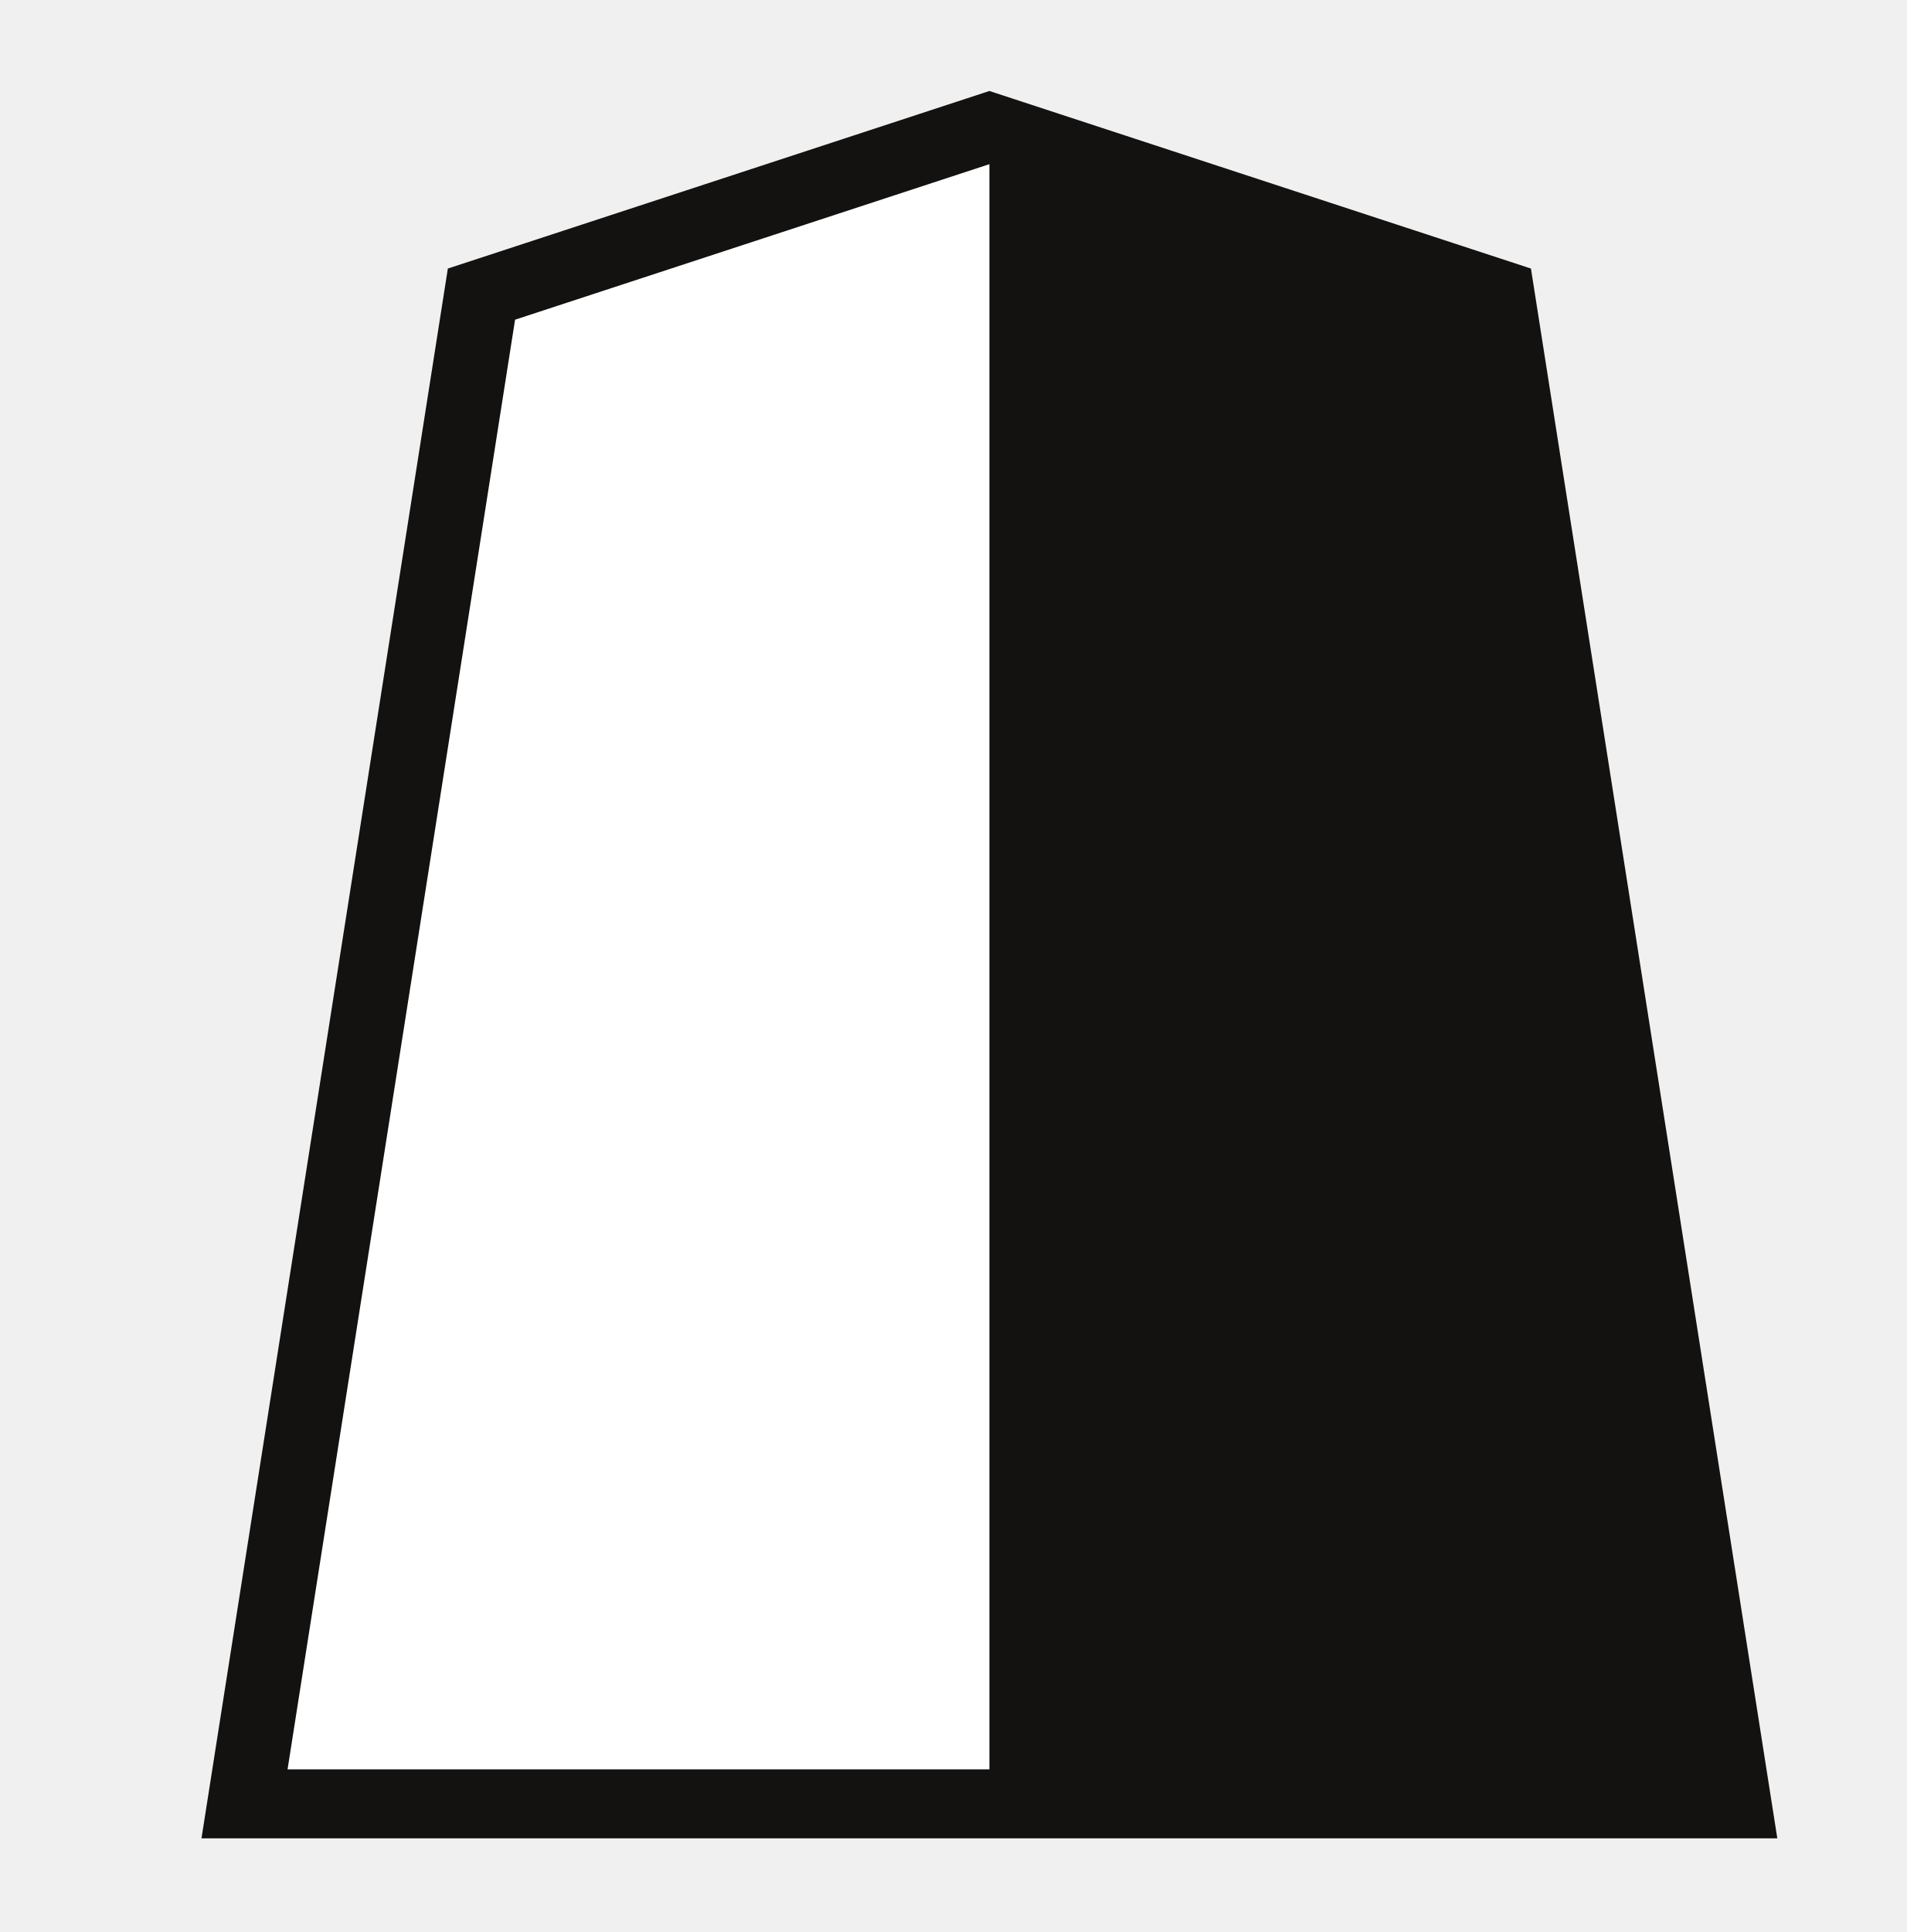
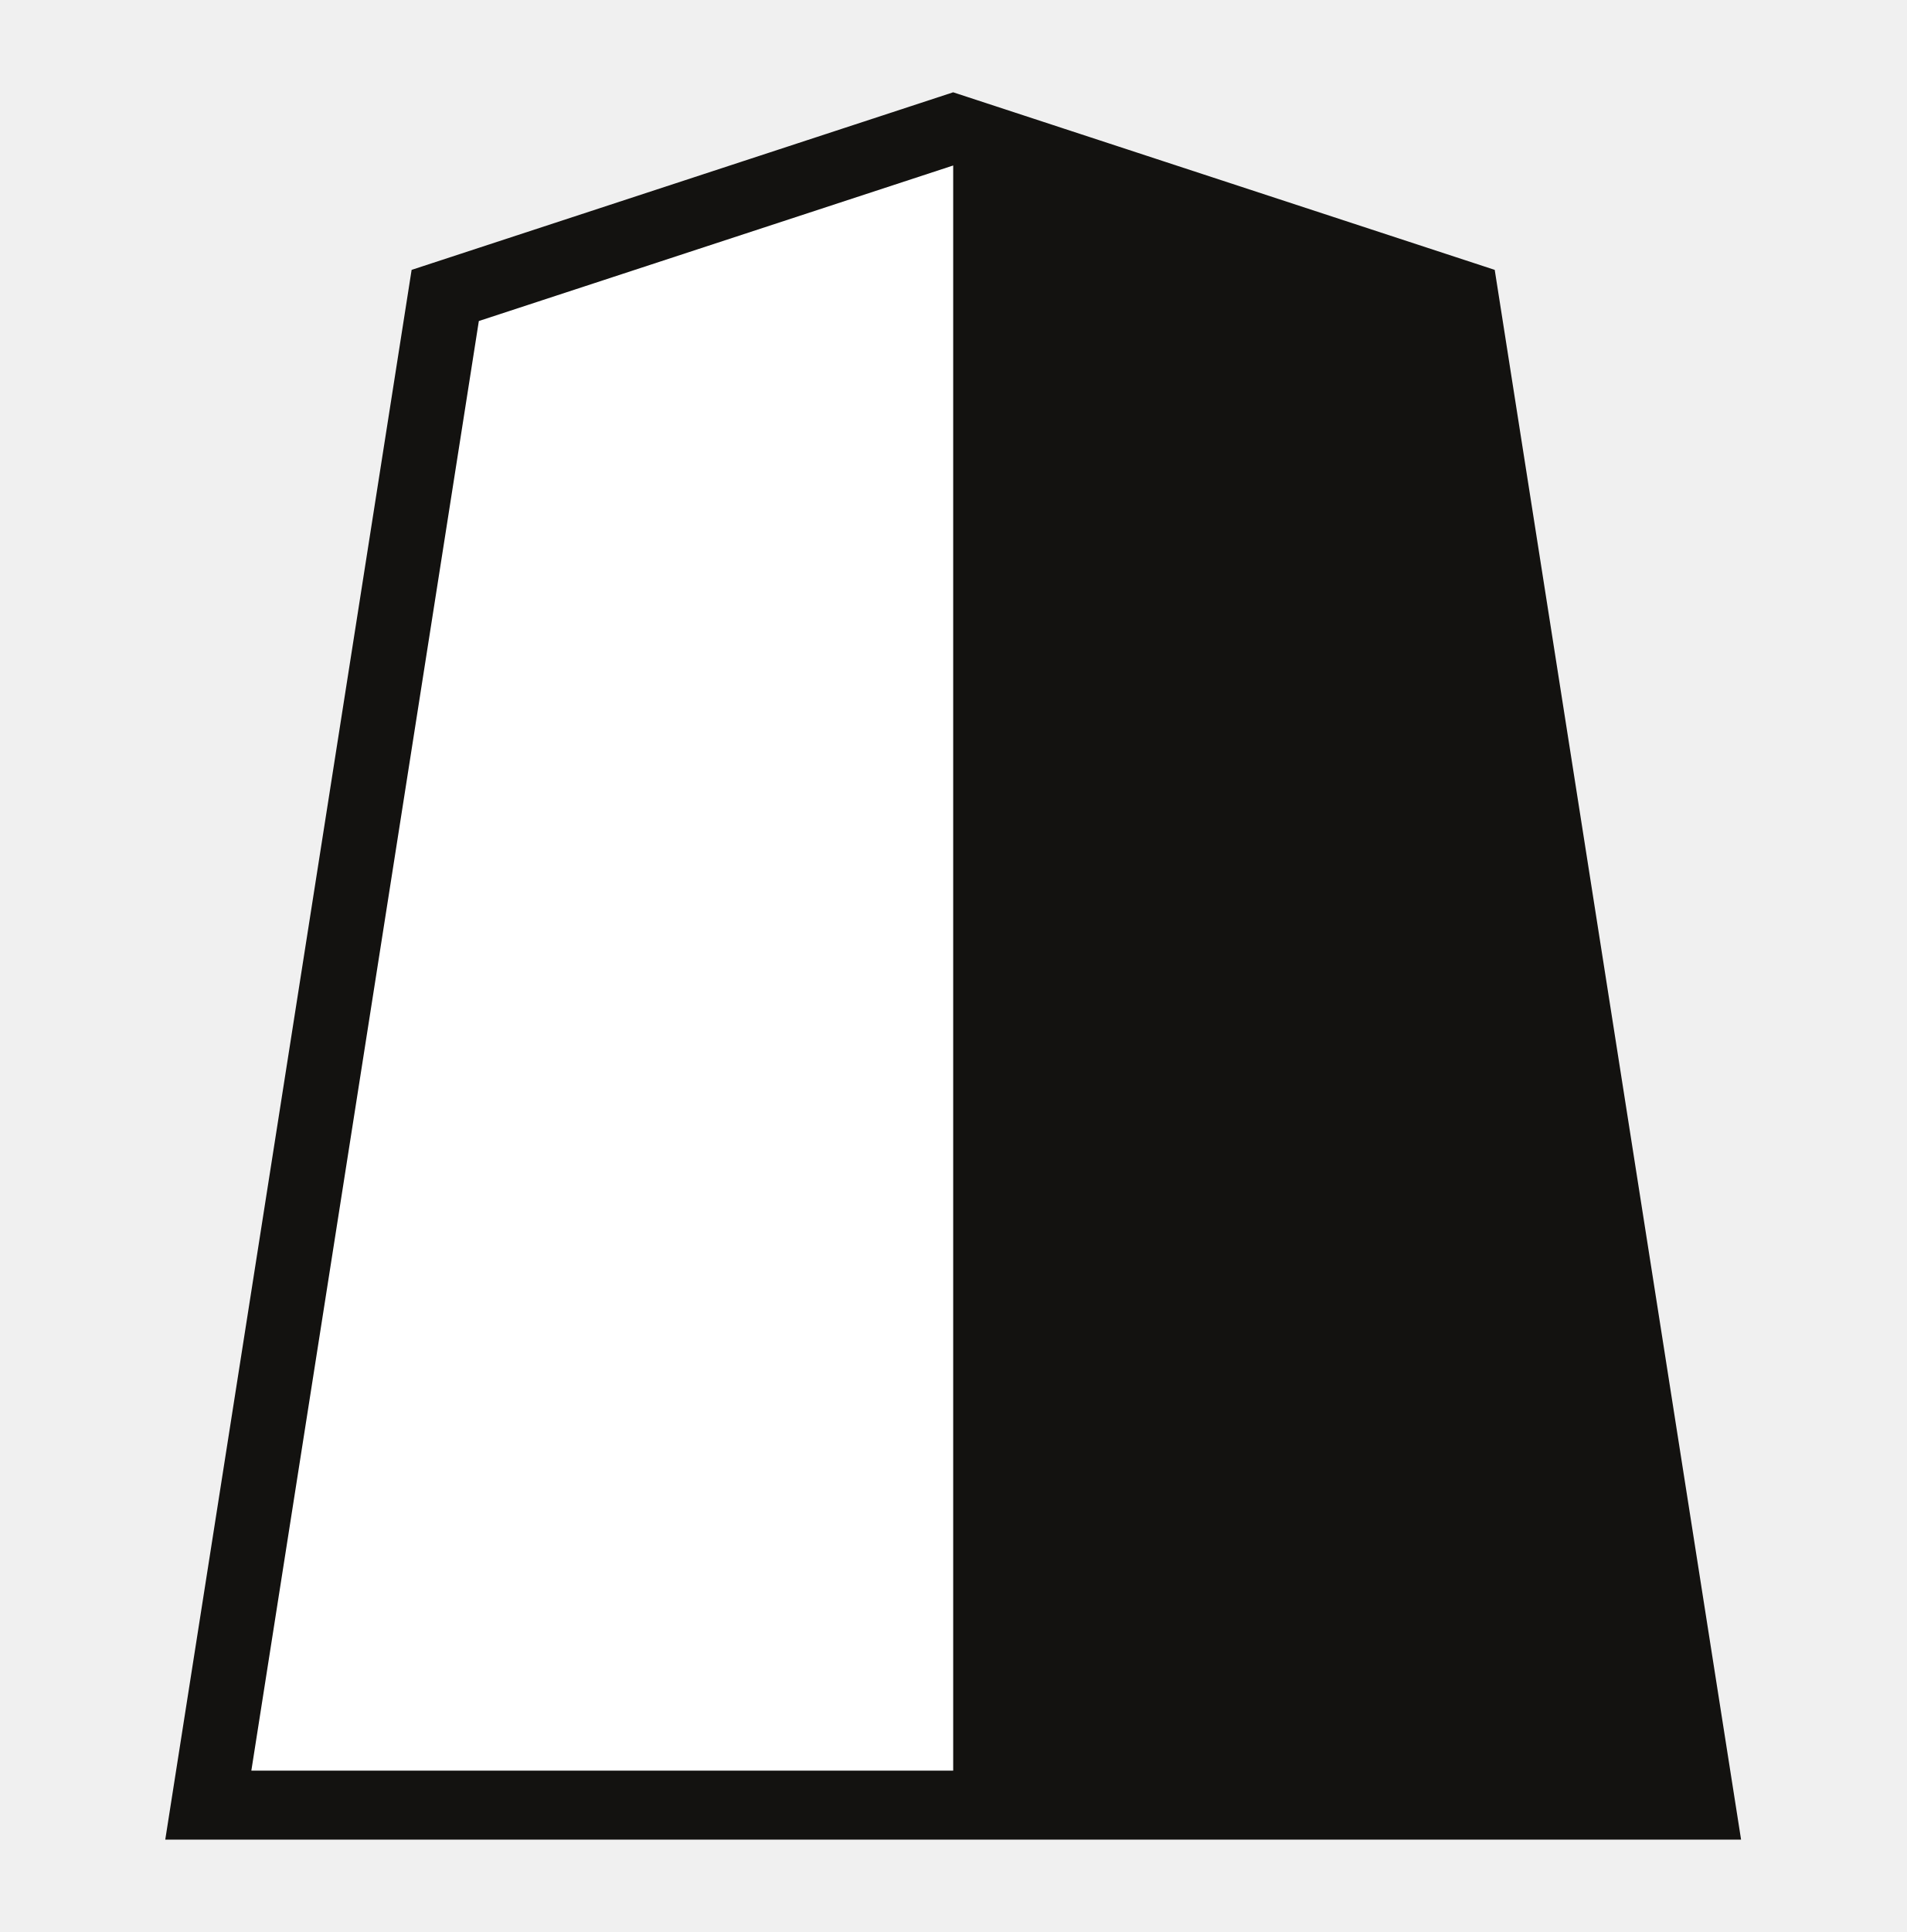
<svg xmlns="http://www.w3.org/2000/svg" width="34.68" height="35.141">
  <g style="stroke:#131210;stroke-opacity:1">
-     <g style="stroke:#131210;stroke-opacity:1">
-       <g style="opacity:1;stroke:#131210;stroke-opacity:1">
-         <g style="stroke:#131210;stroke-width:.988;stroke-opacity:1">
-           <g style="stroke:#131210;stroke-width:.988;stroke-opacity:1">
-             <g style="fill:#ffd5e5;fill-opacity:1;stroke:#131210;stroke-width:.988;stroke-opacity:1">
-               <path d="m-11.524 7.362-13.178 4.663-6.147 42.27h38.65l-6.147-42.27Z" style="fill:#fff;fill-opacity:.992;stroke:#131210;stroke-width:1.932;stroke-miterlimit:4;stroke-dasharray:none;stroke-opacity:1" transform="matrix(.70118 0 0 .64963 26.079 -2.462)" />
-             </g>
-           </g>
+     <g style="opacity:1;stroke:#131210;stroke-opacity:1">
+       <g style="stroke:#131210;stroke-width:.988;stroke-opacity:1">
+         <g style="fill:#ffd5e5;fill-opacity:1;stroke:#131210;stroke-width:.988;stroke-opacity:1">
+           <path d="m-11.524 7.362-13.178 4.663-6.147 42.27h38.65l-6.147-42.27Z" style="fill:#fff;fill-opacity:.992;stroke:#131210;stroke-width:1.932;stroke-miterlimit:4;stroke-dasharray:none;stroke-opacity:1" transform="matrix(.70118 0 0 .64963 25.42 -2.438)" />
        </g>
      </g>
    </g>
  </g>
-   <path d="M17.34 3.044V32.23l12.928-.097-4.112-26.199Z" style="fill:#131210;fill-opacity:1;stroke:none;stroke-width:.97px;stroke-linecap:butt;stroke-linejoin:miter;stroke-opacity:1" transform="matrix(1.04815 0 0 1.04815 -.176 -.87)" />
+   <path d="M17.34 3.044V32.23l12.928-.097-4.112-26.199Z" style="fill:#131210;fill-opacity:1;stroke:none;stroke-width:.97px;stroke-linecap:butt;stroke-linejoin:miter;stroke-opacity:1" transform="translate(-.835 -.846)scale(1.04815)" />
</svg>
